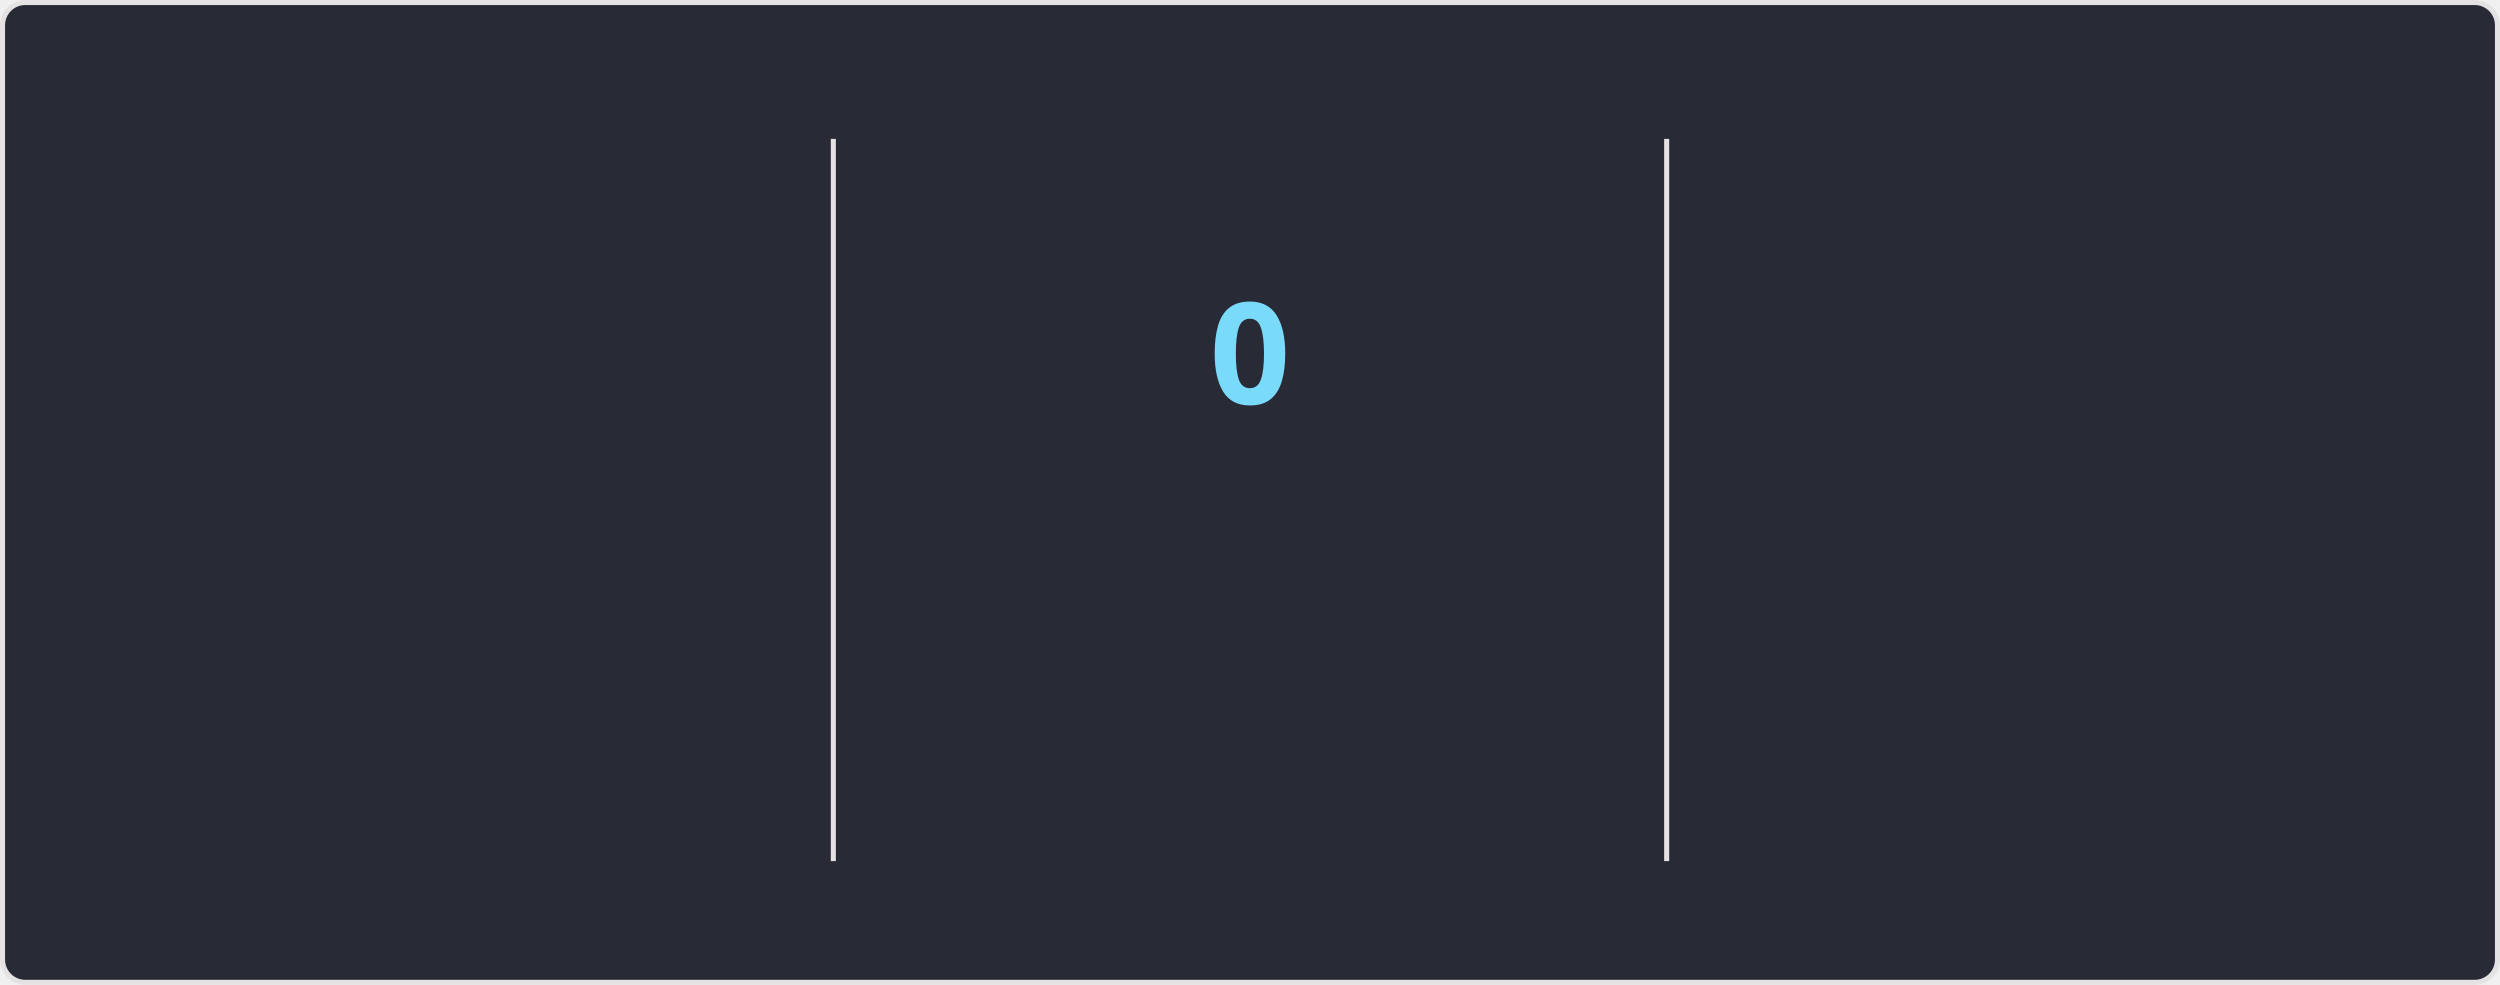
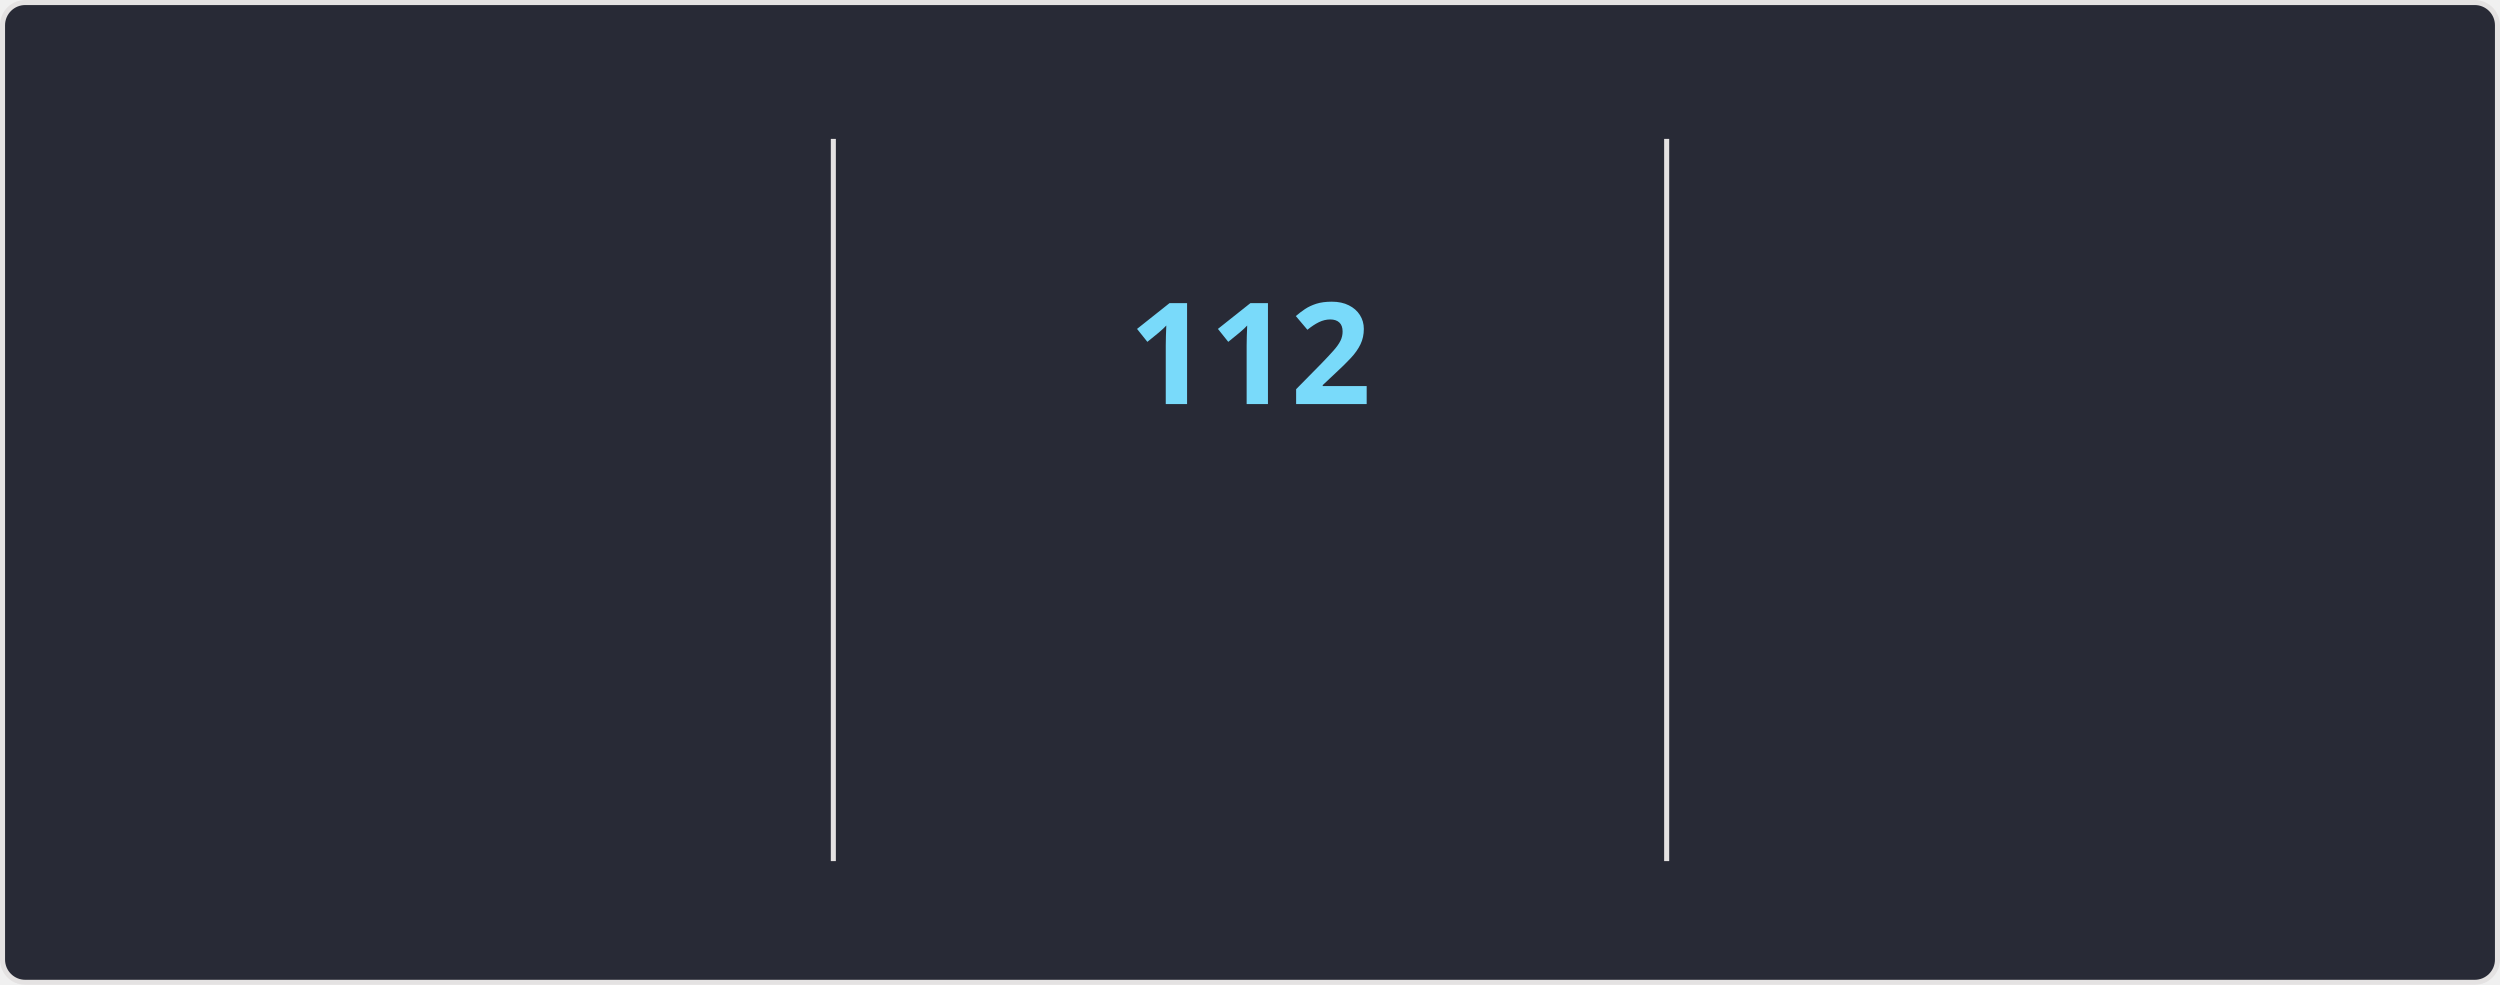
<svg xmlns="http://www.w3.org/2000/svg" style="isolation: isolate" viewBox="0 0 495 195" width="495px" height="195px" direction="ltr">
  <style>
    @keyframes currstreak {
      0% { font-size: 3px; opacity: 0.2; }
      80% { font-size: 34px; opacity: 1; }
      100% { font-size: 28px; opacity: 1; }
    }
    @keyframes fadein {
      0% { opacity: 0; }
      100% { opacity: 1; }
    }
    .big-number {
      font-family: "Segoe UI", Ubuntu, sans-serif;
      font-weight: 700;
      font-size: 28px;
      fill: #ff6e96;
    }
    .label {
      font-family: "Segoe UI", Ubuntu, sans-serif;
      font-weight: 400;
      font-size: 14px;
      fill: #ff6e96;
    }
    .range-text {
      font-family: "Segoe UI", Ubuntu, sans-serif;
      font-weight: 400;
      font-size: 12px;
      fill: #f8f8f2;
    }
    .current-streak-num {
      font-family: "Segoe UI", Ubuntu, sans-serif;
      font-weight: 700;
      font-size: 28px;
      fill: #79dafa;
    }</style>
  <defs>
    <clipPath id="outer_rectangle">
      <rect width="495" height="195" rx="4.5" />
    </clipPath>
    <mask id="mask_out_ring_behind_fire">
      <rect width="495" height="195" fill="white" />
      <ellipse id="mask-ellipse" cx="247.5" cy="32" rx="13" ry="18" fill="black" />
    </mask>
  </defs>
  <g clip-path="url(#outer_rectangle)">
    <g style="isolation: isolate">
      <rect fill="#282a36" rx="4.5" x="0.5" y="0.5" width="494" height="194" stroke="#e4e2e2" />
    </g>
    <g style="isolation: isolate">
      <line x1="165" y1="28" x2="165" y2="170" vector-effect="non-scaling-stroke" stroke-width="1" stroke="#e4e2e2" stroke-linejoin="miter" stroke-linecap="square" stroke-miterlimit="3" />
      <line x1="330" y1="28" x2="330" y2="170" vector-effect="non-scaling-stroke" stroke-width="1" stroke="#e4e2e2" stroke-linejoin="miter" stroke-linecap="square" stroke-miterlimit="3" />
    </g>
    <g style="isolation: isolate">
      <g transform="translate(82.5, 48)">
        <text x="0" y="32" stroke-width="0" text-anchor="middle" class="big-number" style="opacity: 0; animation: fadein 0.5s linear forwards 0.6s">
            7.3K
          </text>
      </g>
      <g transform="translate(82.5, 84)">
        <text x="0" y="32" stroke-width="0" text-anchor="middle" class="label" style="opacity: 0; animation: fadein 0.5s linear forwards 0.7s">
            Total Contributions
          </text>
      </g>
      <g transform="translate(82.5, 114)">
        <text x="0" y="32" stroke-width="0" text-anchor="middle" class="range-text" style="opacity: 0; animation: fadein 0.5s linear forwards 0.8s">
            Oct 26 - Present
          </text>
      </g>
    </g>
    <g style="isolation: isolate">
      <g mask="url(#mask_out_ring_behind_fire)">
        <circle cx="247.5" cy="71" r="40" fill="none" stroke="#ff6e96" stroke-width="5" style="opacity: 0; animation: fadein 0.5s linear forwards 0.4s" />
      </g>
      <g transform="translate(247.5, 19.5)" stroke-opacity="0" style="opacity: 0; animation: fadein 0.5s linear forwards 0.6s">
        <path d="M -12 -0.5 L 15 -0.5 L 15 23.5 L -12 23.5 L -12 -0.5 Z" fill="none" />
        <path d="M 1.5 0.67 C 1.5 0.67 2.24 3.32 2.24 5.47 C 2.24 7.53 0.89 9.2 -1.17 9.2 C -3.23 9.2 -4.79 7.53 -4.79 5.47 L -4.76 5.11 C -6.78 7.51 -8 10.62 -8 13.99 C -8 18.41 -4.42 22 0 22 C 4.42 22 8 18.41 8 13.99 C 8 8.6 5.41 3.79 1.5 0.67 Z M -0.29 19 C -2.07 19 -3.51 17.6 -3.51 15.86 C -3.51 14.24 -2.46 13.1 -0.7 12.74 C 1.07 12.38 2.9 11.53 3.92 10.16 C 4.31 11.45 4.51 12.81 4.51 14.2 C 4.51 16.85 2.36 19 -0.29 19 Z" fill="#ff6e96" stroke-opacity="0" />
      </g>
      <g transform="translate(247.5, 48)">
        <text x="0" y="32" stroke-width="0" text-anchor="middle" class="current-streak-num" style="animation: currstreak 0.6s linear forwards">
-             0
+             112
          </text>
      </g>
      <g transform="translate(247.5, 108)">
        <text x="0" y="32" stroke-width="0" text-anchor="middle" class="label" style="opacity: 0; animation: fadein 0.5s linear forwards 0.9s">
            Current Streak
          </text>
      </g>
      <g transform="translate(247.5, 145)">
        <text x="0" y="21" stroke-width="0" text-anchor="middle" class="range-text" style="opacity: 0; animation: fadein 0.5s linear forwards 0.9s">
-             0 days
+             Jul 12 - Oct 31
          </text>
      </g>
    </g>
    <g style="isolation: isolate">
      <g transform="translate(412.5, 48)">
        <text x="0" y="32" stroke-width="0" text-anchor="middle" class="big-number" style="opacity: 0; animation: fadein 0.5s linear forwards 1.2s">
-             111
+             112
          </text>
      </g>
      <g transform="translate(412.5, 84)">
        <text x="0" y="32" stroke-width="0" text-anchor="middle" class="label" style="opacity: 0; animation: fadein 0.5s linear forwards 1.3s">
            Longest Streak
          </text>
      </g>
      <g transform="translate(412.5, 114)">
        <text x="0" y="32" stroke-width="0" text-anchor="middle" class="range-text" style="opacity: 0; animation: fadein 0.5s linear forwards 1.4s">
-             Jul 12 - Oct 30
+             Jul 12 - Oct 31
          </text>
      </g>
    </g>
  </g>
</svg>
